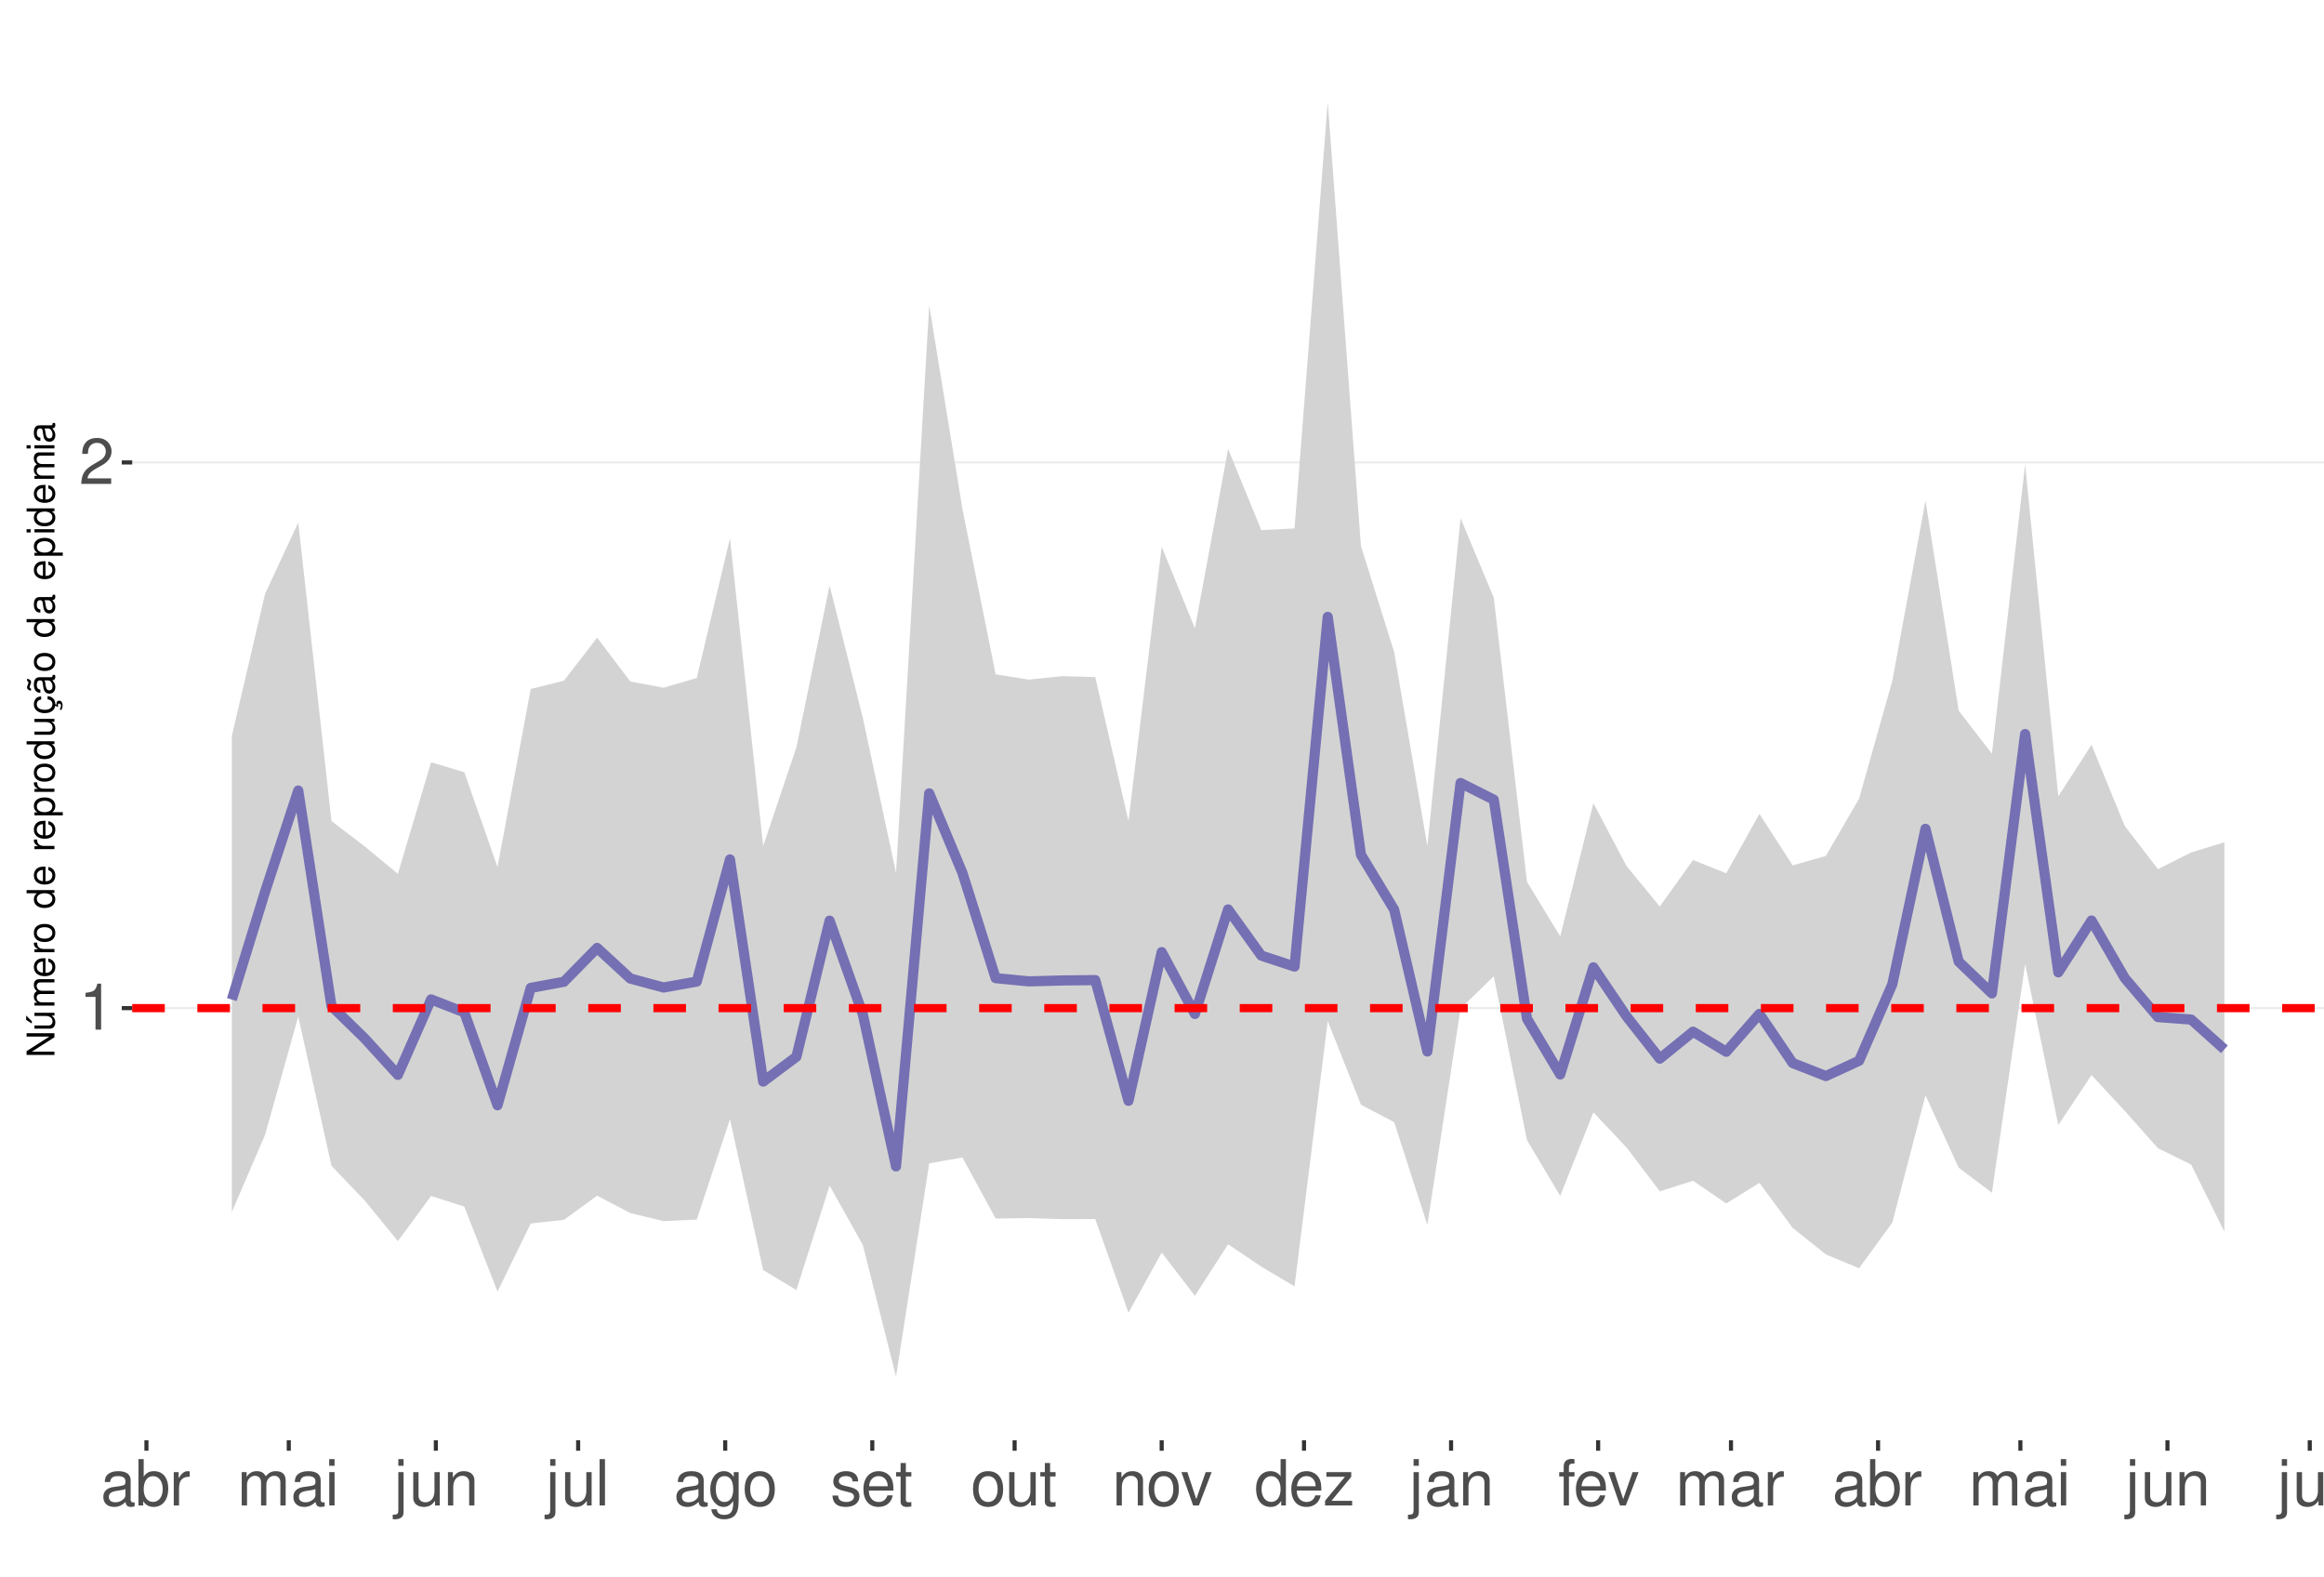
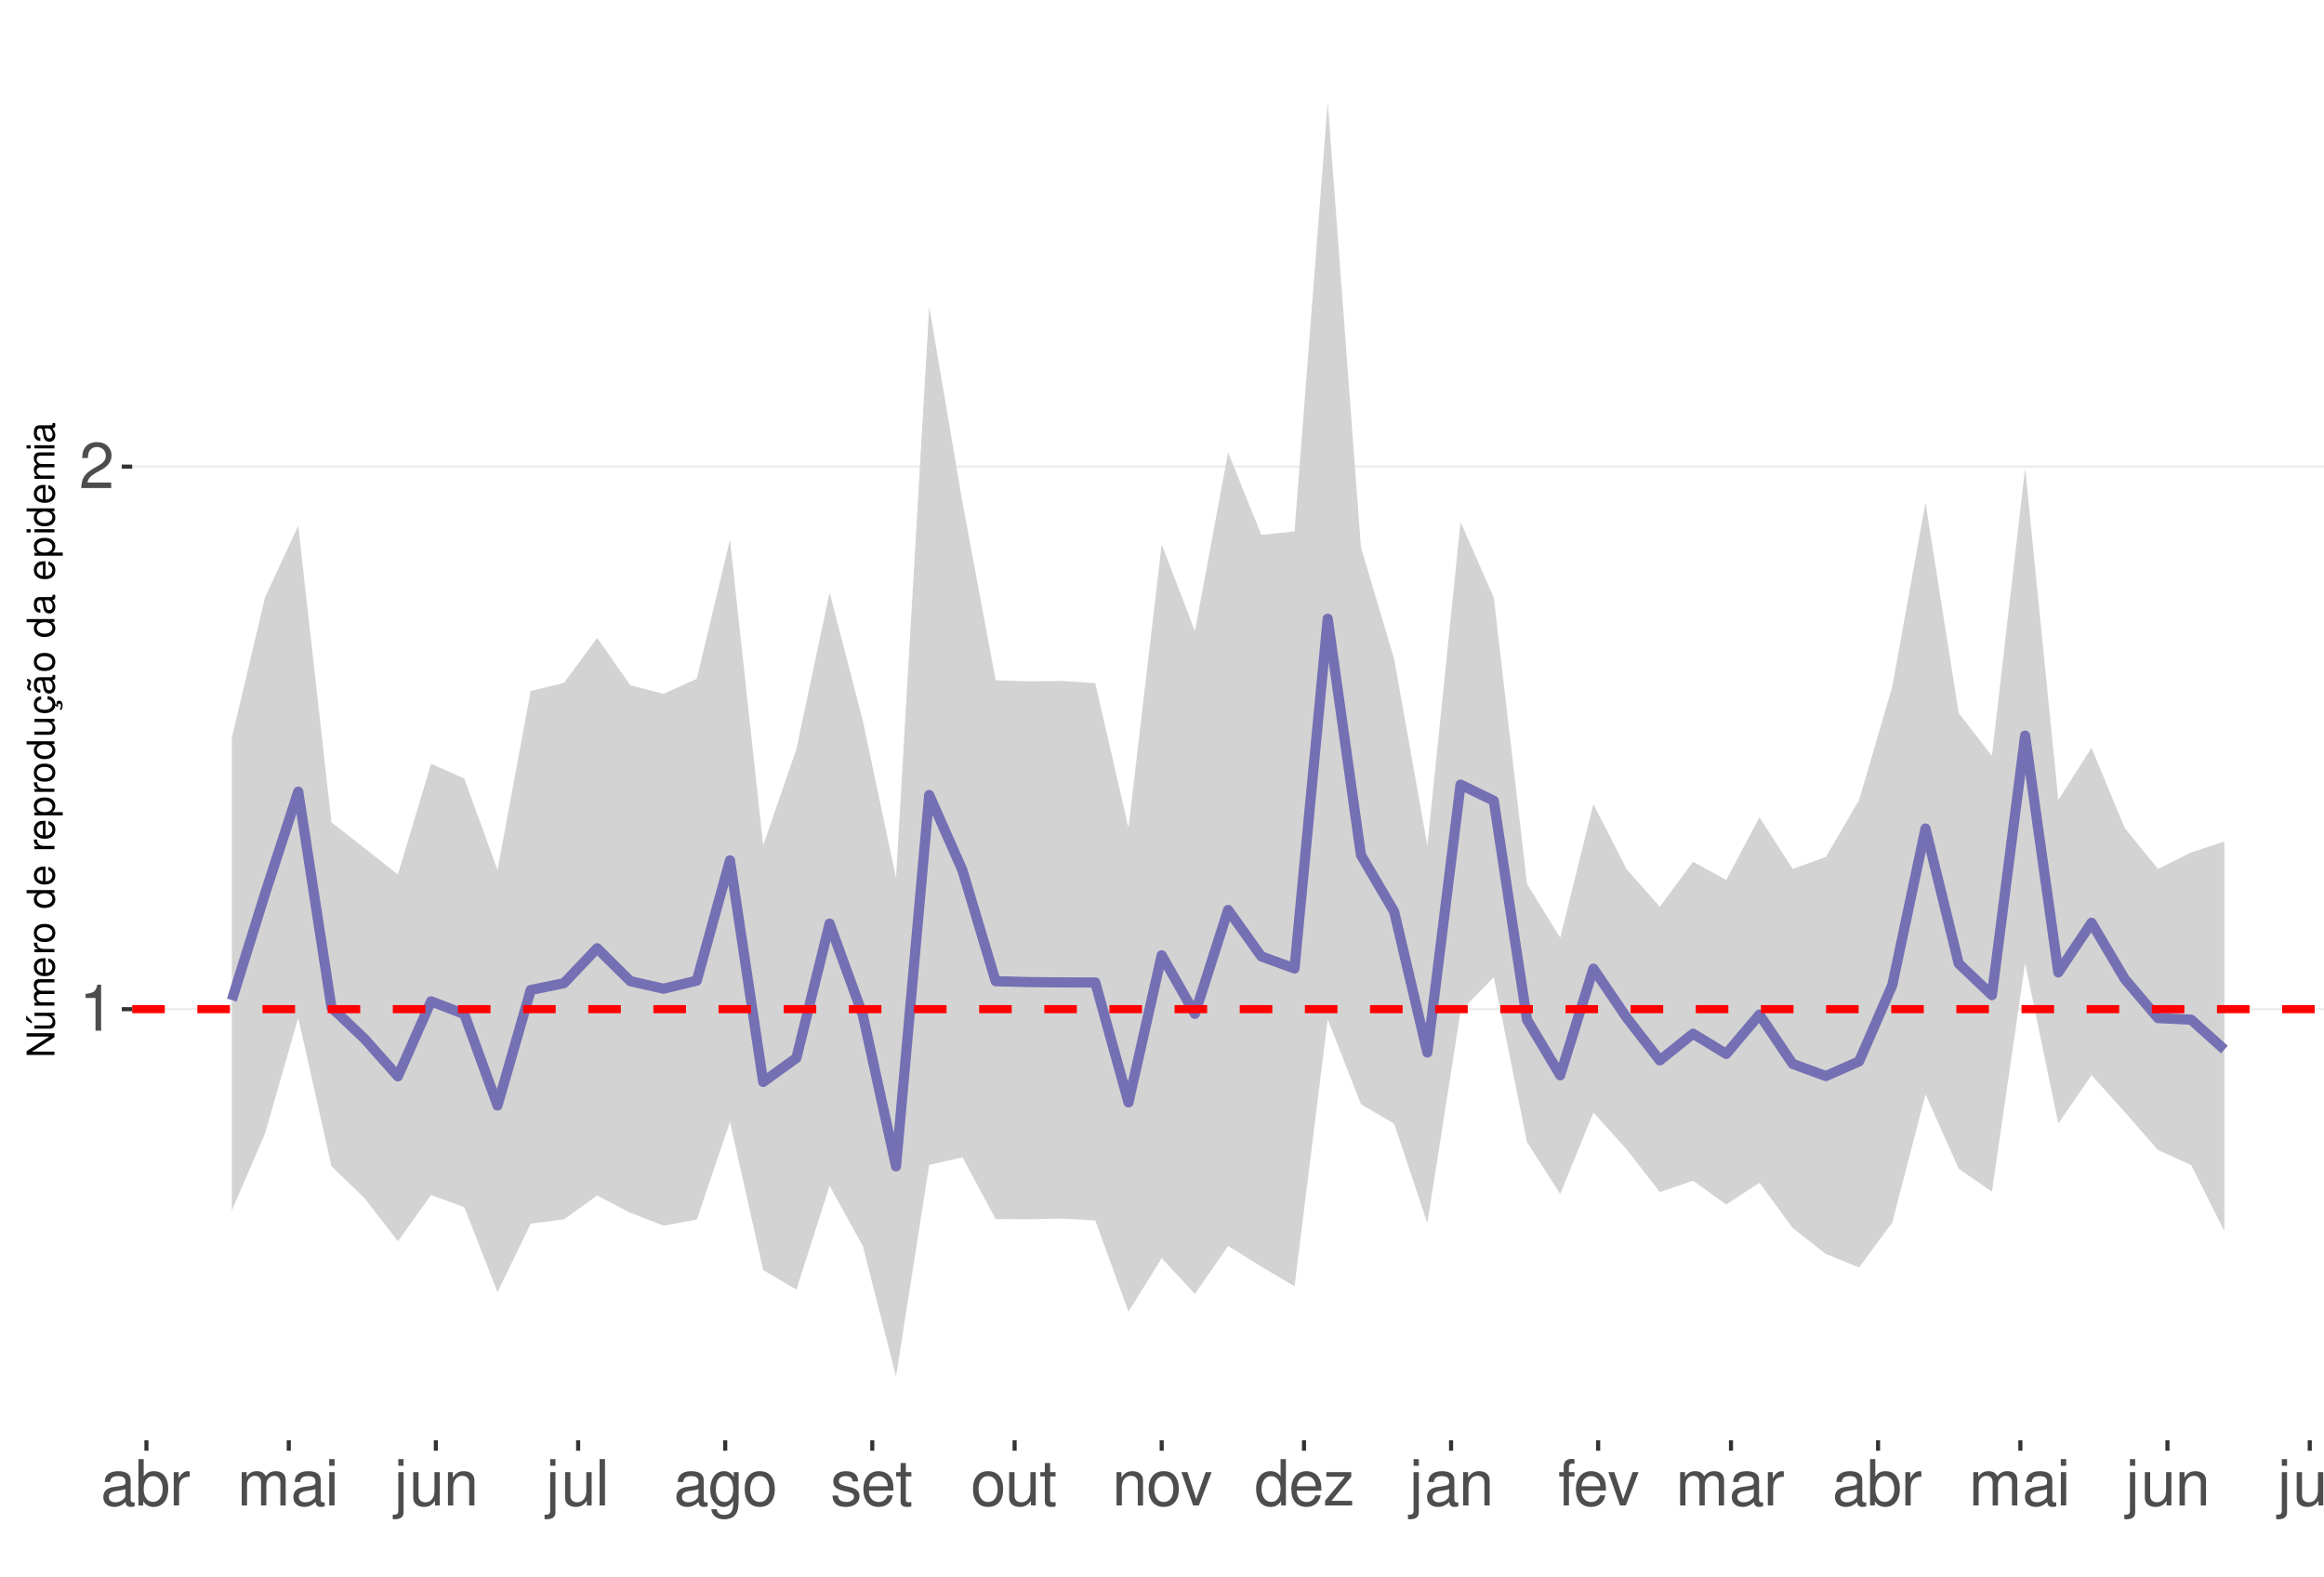
<svg xmlns="http://www.w3.org/2000/svg" xmlns:xlink="http://www.w3.org/1999/xlink" width="609pt" height="413pt" viewBox="0 0 609 413" version="1.1">
  <defs>
    <g>
      <symbol overflow="visible" id="glyph0-0">
        <path style="stroke:none;" d="" />
      </symbol>
      <symbol overflow="visible" id="glyph0-1">
        <path style="stroke:none;" d="M 4.312 -8.578 L 4.312 0 L 5.781 0 L 5.781 -12.047 L 4.812 -12.047 C 4.297 -10.188 3.969 -9.938 1.703 -9.641 L 1.703 -8.578 Z M 4.312 -8.578 " />
      </symbol>
      <symbol overflow="visible" id="glyph0-2">
        <path style="stroke:none;" d="M 8.422 -1.453 L 2.219 -1.453 C 2.359 -2.453 2.891 -3.078 4.344 -3.969 L 6.016 -4.891 C 7.656 -5.812 8.516 -7.047 8.516 -8.531 C 8.516 -9.531 8.109 -10.453 7.406 -11.109 C 6.719 -11.75 5.844 -12.047 4.734 -12.047 C 3.234 -12.047 2.109 -11.516 1.469 -10.484 C 1.047 -9.844 0.859 -9.094 0.828 -7.875 L 2.297 -7.875 C 2.344 -8.688 2.453 -9.172 2.641 -9.578 C 3.031 -10.312 3.797 -10.766 4.688 -10.766 C 6.016 -10.766 7.016 -9.797 7.016 -8.5 C 7.016 -7.531 6.469 -6.703 5.406 -6.094 L 3.875 -5.203 C 1.422 -3.781 0.703 -2.641 0.562 -0.016 L 8.422 -0.016 Z M 8.422 -1.453 " />
      </symbol>
      <symbol overflow="visible" id="glyph0-3">
        <path style="stroke:none;" d="M 8.906 -0.812 C 8.766 -0.781 8.688 -0.781 8.609 -0.781 C 8.125 -0.781 7.859 -1.031 7.859 -1.469 L 7.859 -6.594 C 7.859 -8.141 6.734 -8.984 4.578 -8.984 C 3.297 -8.984 2.281 -8.609 1.688 -7.969 C 1.281 -7.516 1.109 -7.016 1.078 -6.141 L 2.484 -6.141 C 2.594 -7.219 3.234 -7.688 4.531 -7.688 C 5.797 -7.688 6.484 -7.234 6.484 -6.391 L 6.484 -6.031 C 6.469 -5.438 6.156 -5.219 5.031 -5.062 C 3.062 -4.812 2.766 -4.75 2.234 -4.531 C 1.219 -4.094 0.703 -3.328 0.703 -2.203 C 0.703 -0.609 1.797 0.391 3.562 0.391 C 4.656 0.391 5.547 0 6.531 -0.906 C 6.625 0 7.062 0.391 7.969 0.391 C 8.266 0.391 8.438 0.344 8.906 0.234 Z M 6.484 -2.75 C 6.484 -2.281 6.344 -2 5.922 -1.609 C 5.359 -1.094 4.688 -0.828 3.859 -0.828 C 2.781 -0.828 2.156 -1.344 2.156 -2.234 C 2.156 -3.141 2.75 -3.609 4.25 -3.828 C 5.734 -4.031 6.016 -4.094 6.484 -4.312 Z M 6.484 -2.75 " />
      </symbol>
      <symbol overflow="visible" id="glyph0-4">
        <path style="stroke:none;" d="M 0.906 -12.141 L 0.906 0 L 2.156 0 L 2.156 -1.109 C 2.812 -0.094 3.703 0.391 4.906 0.391 C 7.219 0.391 8.719 -1.5 8.719 -4.391 C 8.719 -7.234 7.297 -8.984 4.984 -8.984 C 3.781 -8.984 2.938 -8.531 2.281 -7.547 L 2.281 -12.141 Z M 4.719 -7.672 C 6.266 -7.672 7.266 -6.328 7.266 -4.25 C 7.266 -2.266 6.234 -0.922 4.719 -0.922 C 3.234 -0.922 2.281 -2.25 2.281 -4.297 C 2.281 -6.344 3.234 -7.672 4.719 -7.672 Z M 4.719 -7.672 " />
      </symbol>
      <symbol overflow="visible" id="glyph0-5">
        <path style="stroke:none;" d="M 1.156 -8.734 L 1.156 0 L 2.547 0 L 2.547 -4.531 C 2.562 -6.625 3.438 -7.562 5.344 -7.516 L 5.344 -8.922 C 5.109 -8.969 4.984 -8.984 4.812 -8.984 C 3.922 -8.984 3.234 -8.438 2.438 -7.141 L 2.438 -8.734 Z M 1.156 -8.734 " />
      </symbol>
      <symbol overflow="visible" id="glyph0-6">
        <path style="stroke:none;" d="M 1.172 -8.734 L 1.172 0 L 2.562 0 L 2.562 -5.484 C 2.562 -6.75 3.484 -7.766 4.609 -7.766 C 5.641 -7.766 6.234 -7.125 6.234 -6.016 L 6.234 0 L 7.625 0 L 7.625 -5.484 C 7.625 -6.75 8.547 -7.766 9.672 -7.766 C 10.688 -7.766 11.297 -7.109 11.297 -6.016 L 11.297 0 L 12.688 0 L 12.688 -6.547 C 12.688 -8.109 11.797 -8.984 10.156 -8.984 C 9 -8.984 8.297 -8.625 7.484 -7.641 C 6.969 -8.578 6.266 -8.984 5.125 -8.984 C 3.969 -8.984 3.188 -8.547 2.453 -7.5 L 2.453 -8.734 Z M 1.172 -8.734 " />
      </symbol>
      <symbol overflow="visible" id="glyph0-7">
        <path style="stroke:none;" d="M 2.5 -8.734 L 1.109 -8.734 L 1.109 0 L 2.5 0 Z M 2.5 -12.141 L 1.094 -12.141 L 1.094 -10.391 L 2.5 -10.391 Z M 2.5 -12.141 " />
      </symbol>
      <symbol overflow="visible" id="glyph0-8">
        <path style="stroke:none;" d="M 1.172 -8.734 L 1.172 1.266 C 1.172 2.125 0.906 2.422 0.031 2.422 C -0.062 2.422 -0.109 2.422 -0.297 2.406 L -0.297 3.578 C -0.141 3.609 -0.047 3.625 0.172 3.625 C 1.734 3.625 2.547 3.016 2.547 1.812 L 2.547 -8.734 Z M 2.547 -12.141 L 1.172 -12.141 L 1.172 -10.391 L 2.547 -10.391 Z M 2.547 -12.141 " />
      </symbol>
      <symbol overflow="visible" id="glyph0-9">
        <path style="stroke:none;" d="M 8.031 0 L 8.031 -8.734 L 6.641 -8.734 L 6.641 -3.781 C 6.641 -2 5.719 -0.828 4.266 -0.828 C 3.172 -0.828 2.469 -1.5 2.469 -2.547 L 2.469 -8.734 L 1.078 -8.734 L 1.078 -2 C 1.078 -0.547 2.172 0.391 3.859 0.391 C 5.141 0.391 5.969 -0.062 6.781 -1.219 L 6.781 0 Z M 8.031 0 " />
      </symbol>
      <symbol overflow="visible" id="glyph0-10">
        <path style="stroke:none;" d="M 1.172 -8.734 L 1.172 0 L 2.562 0 L 2.562 -4.812 C 2.562 -6.594 3.5 -7.766 4.938 -7.766 C 6.031 -7.766 6.734 -7.094 6.734 -6.047 L 6.734 0 L 8.109 0 L 8.109 -6.594 C 8.109 -8.047 7.031 -8.984 5.344 -8.984 C 4.047 -8.984 3.219 -8.484 2.453 -7.266 L 2.453 -8.734 Z M 1.172 -8.734 " />
      </symbol>
      <symbol overflow="visible" id="glyph0-11">
        <path style="stroke:none;" d="M 2.531 -12.141 L 1.125 -12.141 L 1.125 0 L 2.531 0 Z M 2.531 -12.141 " />
      </symbol>
      <symbol overflow="visible" id="glyph0-12">
        <path style="stroke:none;" d="M 6.734 -8.734 L 6.734 -7.469 C 6.031 -8.516 5.266 -8.984 4.156 -8.984 C 2.047 -8.984 0.578 -7.016 0.578 -4.219 C 0.578 -2.75 0.938 -1.688 1.688 -0.797 C 2.328 -0.031 3.172 0.391 4.062 0.391 C 5.109 0.391 5.859 -0.078 6.594 -1.188 L 6.594 -0.734 C 6.594 1.594 5.953 2.469 4.219 2.469 C 3.031 2.469 2.422 2 2.281 1 L 0.859 1 C 1 2.609 2.281 3.625 4.188 3.625 C 5.469 3.625 6.531 3.219 7.094 2.516 C 7.766 1.703 8.016 0.609 8.016 -1.438 L 8.016 -8.734 Z M 4.297 -7.688 C 5.766 -7.688 6.594 -6.469 6.594 -4.25 C 6.594 -2.125 5.75 -0.906 4.297 -0.906 C 2.859 -0.906 2.031 -2.156 2.031 -4.297 C 2.031 -6.422 2.859 -7.688 4.297 -7.688 Z M 4.297 -7.688 " />
      </symbol>
      <symbol overflow="visible" id="glyph0-13">
        <path style="stroke:none;" d="M 4.531 -8.984 C 2.062 -8.984 0.594 -7.234 0.594 -4.297 C 0.594 -1.344 2.062 0.391 4.547 0.391 C 7.016 0.391 8.5 -1.359 8.5 -4.234 C 8.5 -7.266 7.062 -8.984 4.531 -8.984 Z M 4.547 -7.688 C 6.109 -7.688 7.047 -6.406 7.047 -4.25 C 7.047 -2.188 6.078 -0.906 4.547 -0.906 C 3 -0.906 2.047 -2.188 2.047 -4.297 C 2.047 -6.406 3 -7.688 4.547 -7.688 Z M 4.547 -7.688 " />
      </symbol>
      <symbol overflow="visible" id="glyph0-14">
        <path style="stroke:none;" d="M 7.297 -6.297 C 7.281 -8.016 6.141 -8.984 4.125 -8.984 C 2.094 -8.984 0.781 -7.922 0.781 -6.312 C 0.781 -4.953 1.484 -4.297 3.547 -3.797 L 4.844 -3.484 C 5.812 -3.25 6.203 -2.891 6.203 -2.281 C 6.203 -1.453 5.375 -0.906 4.156 -0.906 C 3.422 -0.906 2.781 -1.109 2.438 -1.484 C 2.219 -1.734 2.109 -1.984 2.031 -2.594 L 0.562 -2.594 C 0.641 -0.578 1.766 0.391 4.047 0.391 C 6.25 0.391 7.641 -0.703 7.641 -2.375 C 7.641 -3.688 6.906 -4.391 5.188 -4.812 L 3.844 -5.125 C 2.719 -5.391 2.234 -5.766 2.234 -6.375 C 2.234 -7.203 2.953 -7.688 4.078 -7.688 C 5.203 -7.688 5.797 -7.219 5.828 -6.297 Z M 7.297 -6.297 " />
      </symbol>
      <symbol overflow="visible" id="glyph0-15">
        <path style="stroke:none;" d="M 8.547 -3.891 C 8.547 -5.234 8.438 -6.031 8.188 -6.672 C 7.625 -8.109 6.297 -8.984 4.656 -8.984 C 2.234 -8.984 0.672 -7.125 0.672 -4.25 C 0.672 -1.359 2.172 0.391 4.625 0.391 C 6.625 0.391 8.016 -0.75 8.359 -2.641 L 6.969 -2.641 C 6.578 -1.5 5.797 -0.906 4.688 -0.906 C 3.797 -0.906 3.047 -1.297 2.578 -2.031 C 2.25 -2.531 2.125 -3.031 2.109 -3.891 Z M 2.156 -5.031 C 2.266 -6.641 3.25 -7.688 4.641 -7.688 C 6.062 -7.688 7.047 -6.594 7.047 -5.031 Z M 2.156 -5.031 " />
      </symbol>
      <symbol overflow="visible" id="glyph0-16">
        <path style="stroke:none;" d="M 4.234 -8.734 L 2.797 -8.734 L 2.797 -11.125 L 1.422 -11.125 L 1.422 -8.734 L 0.234 -8.734 L 0.234 -7.594 L 1.422 -7.594 L 1.422 -1 C 1.422 -0.094 2.016 0.391 3.094 0.391 C 3.469 0.391 3.766 0.344 4.234 0.266 L 4.234 -0.906 C 4.031 -0.844 3.844 -0.828 3.562 -0.828 C 2.969 -0.828 2.797 -1 2.797 -1.609 L 2.797 -7.594 L 4.234 -7.594 Z M 4.234 -8.734 " />
      </symbol>
      <symbol overflow="visible" id="glyph0-17">
        <path style="stroke:none;" d="M 4.75 0 L 8.094 -8.734 L 6.531 -8.734 L 4.062 -1.656 L 1.734 -8.734 L 0.172 -8.734 L 3.234 0 Z M 4.75 0 " />
      </symbol>
      <symbol overflow="visible" id="glyph0-18">
        <path style="stroke:none;" d="M 8.25 -12.141 L 6.859 -12.141 L 6.859 -7.625 C 6.281 -8.516 5.344 -8.984 4.188 -8.984 C 1.922 -8.984 0.438 -7.156 0.438 -4.375 C 0.438 -1.438 1.859 0.391 4.234 0.391 C 5.438 0.391 6.266 -0.062 7.016 -1.156 L 7.016 0 L 8.25 0 Z M 4.406 -7.672 C 5.906 -7.672 6.859 -6.359 6.859 -4.266 C 6.859 -2.25 5.891 -0.922 4.438 -0.922 C 2.891 -0.922 1.875 -2.266 1.875 -4.297 C 1.875 -6.328 2.891 -7.672 4.406 -7.672 Z M 4.406 -7.672 " />
      </symbol>
      <symbol overflow="visible" id="glyph0-19">
        <path style="stroke:none;" d="M 7.375 -8.734 L 0.859 -8.734 L 0.859 -7.516 L 5.734 -7.516 L 0.516 -1.25 L 0.516 0 L 7.609 0 L 7.609 -1.219 L 2.203 -1.219 L 7.375 -7.5 Z M 7.375 -8.734 " />
      </symbol>
      <symbol overflow="visible" id="glyph0-20">
        <path style="stroke:none;" d="M 4.297 -8.734 L 2.844 -8.734 L 2.844 -10.094 C 2.844 -10.672 3.172 -10.969 3.812 -10.969 C 3.938 -10.969 3.984 -10.969 4.297 -10.953 L 4.297 -12.109 C 3.984 -12.172 3.797 -12.188 3.516 -12.188 C 2.234 -12.188 1.469 -11.453 1.469 -10.203 L 1.469 -8.734 L 0.297 -8.734 L 0.297 -7.594 L 1.469 -7.594 L 1.469 0 L 2.844 0 L 2.844 -7.594 L 4.297 -7.594 Z M 4.297 -8.734 " />
      </symbol>
      <symbol overflow="visible" id="glyph1-0">
        <path style="stroke:none;" d="" />
      </symbol>
      <symbol overflow="visible" id="glyph1-1">
        <path style="stroke:none;" d="M -7.297 -6.453 L -7.297 -5.578 L -1.328 -5.578 L -7.297 -1.766 L -7.297 -0.766 L 0 -0.766 L 0 -1.641 L -5.906 -1.641 L 0 -5.406 L 0 -6.453 Z M -7.297 -6.453 " />
      </symbol>
      <symbol overflow="visible" id="glyph1-2">
        <path style="stroke:none;" d="M 0 -4.812 L -5.234 -4.812 L -5.234 -3.984 L -2.266 -3.984 C -1.203 -3.984 -0.5 -3.438 -0.5 -2.562 C -0.5 -1.906 -0.906 -1.484 -1.531 -1.484 L -5.234 -1.484 L -5.234 -0.656 L -1.203 -0.656 C -0.328 -0.656 0.234 -1.297 0.234 -2.312 C 0.234 -3.094 -0.047 -3.578 -0.734 -4.062 L 0 -4.062 Z M -7.406 -2.953 L -5.922 -2 L -5.922 -2.594 L -7.406 -4.094 Z M -7.406 -2.953 " />
      </symbol>
      <symbol overflow="visible" id="glyph1-3">
        <path style="stroke:none;" d="M -5.234 -0.703 L 0 -0.703 L 0 -1.547 L -3.297 -1.547 C -4.047 -1.547 -4.656 -2.094 -4.656 -2.766 C -4.656 -3.391 -4.281 -3.734 -3.609 -3.734 L 0 -3.734 L 0 -4.578 L -3.297 -4.578 C -4.047 -4.578 -4.656 -5.125 -4.656 -5.812 C -4.656 -6.422 -4.266 -6.781 -3.609 -6.781 L 0 -6.781 L 0 -7.625 L -3.938 -7.625 C -4.875 -7.625 -5.391 -7.078 -5.391 -6.094 C -5.391 -5.406 -5.188 -4.984 -4.594 -4.484 C -5.156 -4.188 -5.391 -3.766 -5.391 -3.078 C -5.391 -2.375 -5.125 -1.906 -4.5 -1.469 L -5.234 -1.469 Z M -5.234 -0.703 " />
      </symbol>
      <symbol overflow="visible" id="glyph1-4">
        <path style="stroke:none;" d="M -2.344 -5.125 C -3.141 -5.125 -3.625 -5.062 -4.016 -4.922 C -4.875 -4.578 -5.391 -3.781 -5.391 -2.797 C -5.391 -1.344 -4.281 -0.406 -2.547 -0.406 C -0.812 -0.406 0.234 -1.297 0.234 -2.781 C 0.234 -3.984 -0.453 -4.812 -1.594 -5.016 L -1.594 -4.188 C -0.906 -3.953 -0.547 -3.484 -0.547 -2.812 C -0.547 -2.281 -0.781 -1.828 -1.219 -1.547 C -1.516 -1.344 -1.812 -1.281 -2.344 -1.266 Z M -3.016 -1.297 C -3.984 -1.359 -4.625 -1.953 -4.625 -2.797 C -4.625 -3.641 -3.953 -4.234 -3.016 -4.234 Z M -3.016 -1.297 " />
      </symbol>
      <symbol overflow="visible" id="glyph1-5">
        <path style="stroke:none;" d="M -5.234 -0.688 L 0 -0.688 L 0 -1.531 L -2.719 -1.531 C -3.984 -1.547 -4.547 -2.062 -4.516 -3.203 L -5.359 -3.203 C -5.375 -3.062 -5.391 -2.984 -5.391 -2.891 C -5.391 -2.344 -5.062 -1.938 -4.297 -1.453 L -5.234 -1.453 Z M -5.234 -0.688 " />
      </symbol>
      <symbol overflow="visible" id="glyph1-6">
        <path style="stroke:none;" d="M -5.391 -2.719 C -5.391 -1.234 -4.344 -0.359 -2.578 -0.359 C -0.812 -0.359 0.234 -1.234 0.234 -2.734 C 0.234 -4.203 -0.812 -5.094 -2.547 -5.094 C -4.359 -5.094 -5.391 -4.234 -5.391 -2.719 Z M -4.625 -2.734 C -4.625 -3.672 -3.844 -4.234 -2.547 -4.234 C -1.312 -4.234 -0.547 -3.656 -0.547 -2.734 C -0.547 -1.797 -1.312 -1.234 -2.578 -1.234 C -3.844 -1.234 -4.625 -1.797 -4.625 -2.734 Z M -4.625 -2.734 " />
      </symbol>
      <symbol overflow="visible" id="glyph1-7">
        <path style="stroke:none;" d="" />
      </symbol>
      <symbol overflow="visible" id="glyph1-8">
        <path style="stroke:none;" d="M -7.297 -4.953 L -7.297 -4.125 L -4.578 -4.125 C -5.109 -3.766 -5.391 -3.203 -5.391 -2.516 C -5.391 -1.156 -4.297 -0.266 -2.625 -0.266 C -0.859 -0.266 0.234 -1.125 0.234 -2.547 C 0.234 -3.266 -0.047 -3.766 -0.688 -4.203 L 0 -4.203 L 0 -4.953 Z M -4.609 -2.656 C -4.609 -3.547 -3.812 -4.125 -2.562 -4.125 C -1.344 -4.125 -0.547 -3.547 -0.547 -2.656 C -0.547 -1.734 -1.359 -1.125 -2.578 -1.125 C -3.797 -1.125 -4.609 -1.734 -4.609 -2.656 Z M -4.609 -2.656 " />
      </symbol>
      <symbol overflow="visible" id="glyph1-9">
        <path style="stroke:none;" d="M 2.188 -0.547 L 2.188 -1.375 L -0.547 -1.375 C -0.016 -1.812 0.234 -2.312 0.234 -2.984 C 0.234 -4.344 -0.859 -5.234 -2.531 -5.234 C -4.297 -5.234 -5.391 -4.375 -5.391 -2.984 C -5.391 -2.266 -5.062 -1.703 -4.453 -1.312 L -5.234 -1.312 L -5.234 -0.547 Z M -4.609 -2.844 C -4.609 -3.766 -3.797 -4.359 -2.547 -4.359 C -1.359 -4.359 -0.547 -3.75 -0.547 -2.844 C -0.547 -1.953 -1.344 -1.375 -2.578 -1.375 C -3.812 -1.375 -4.609 -1.953 -4.609 -2.844 Z M -4.609 -2.844 " />
      </symbol>
      <symbol overflow="visible" id="glyph1-10">
        <path style="stroke:none;" d="M 0 -4.812 L -5.234 -4.812 L -5.234 -3.984 L -2.266 -3.984 C -1.203 -3.984 -0.5 -3.438 -0.5 -2.562 C -0.5 -1.906 -0.906 -1.484 -1.531 -1.484 L -5.234 -1.484 L -5.234 -0.656 L -1.203 -0.656 C -0.328 -0.656 0.234 -1.297 0.234 -2.312 C 0.234 -3.094 -0.047 -3.578 -0.734 -4.062 L 0 -4.062 Z M 0 -4.812 " />
      </symbol>
      <symbol overflow="visible" id="glyph1-11">
        <path style="stroke:none;" d="M 0.234 -2.641 C 0.234 -3.875 -0.547 -4.703 -1.797 -4.766 L -1.797 -3.938 C -0.953 -3.797 -0.531 -3.359 -0.531 -2.656 C -0.531 -1.734 -1.281 -1.188 -2.516 -1.188 C -3.844 -1.188 -4.625 -1.719 -4.625 -2.625 C -4.625 -3.328 -4.203 -3.766 -3.484 -3.875 L -3.484 -4.703 C -3.984 -4.672 -4.312 -4.562 -4.609 -4.359 C -5.094 -4 -5.391 -3.375 -5.391 -2.641 C -5.391 -1.219 -4.266 -0.312 -2.531 -0.312 C -1.469 -0.312 -0.625 -0.672 -0.156 -1.312 C 0.047 -1.594 0.125 -1.812 0.203 -2.25 L 0.922 -1.938 L 0.984 -2.062 C 0.938 -2.188 0.906 -2.25 0.906 -2.375 C 0.906 -2.656 1.047 -2.828 1.281 -2.828 C 1.547 -2.828 1.734 -2.594 1.734 -2.297 C 1.734 -2.031 1.672 -1.844 1.438 -1.406 L 1.406 -1.312 L 1.812 -1.094 C 2.078 -1.75 2.141 -1.953 2.141 -2.344 C 2.141 -3.109 1.781 -3.578 1.203 -3.578 C 0.781 -3.578 0.547 -3.297 0.547 -2.797 C 0.547 -2.703 0.547 -2.641 0.562 -2.516 Z M 0.234 -2.641 " />
      </symbol>
      <symbol overflow="visible" id="glyph1-12">
        <path style="stroke:none;" d="M -0.484 -5.344 C -0.469 -5.266 -0.469 -5.219 -0.469 -5.172 C -0.469 -4.875 -0.625 -4.719 -0.875 -4.719 L -3.953 -4.719 C -4.891 -4.719 -5.391 -4.047 -5.391 -2.75 C -5.391 -1.984 -5.172 -1.375 -4.781 -1.016 C -4.516 -0.766 -4.203 -0.672 -3.688 -0.656 L -3.688 -1.484 C -4.328 -1.562 -4.625 -1.938 -4.625 -2.719 C -4.625 -3.484 -4.344 -3.891 -3.844 -3.891 L -3.625 -3.891 C -3.266 -3.875 -3.125 -3.703 -3.047 -3.016 C -2.891 -1.844 -2.844 -1.656 -2.719 -1.344 C -2.453 -0.734 -2 -0.422 -1.312 -0.422 C -0.375 -0.422 0.234 -1.078 0.234 -2.141 C 0.234 -2.797 0 -3.328 -0.547 -3.922 C 0 -3.984 0.234 -4.234 0.234 -4.781 C 0.234 -4.953 0.203 -5.062 0.141 -5.344 Z M -1.656 -3.891 C -1.375 -3.891 -1.203 -3.812 -0.969 -3.562 C -0.656 -3.219 -0.5 -2.812 -0.5 -2.312 C -0.5 -1.672 -0.812 -1.297 -1.344 -1.297 C -1.891 -1.297 -2.172 -1.656 -2.297 -2.547 C -2.422 -3.438 -2.453 -3.609 -2.594 -3.891 Z M -7.172 -3.75 C -6.922 -3.672 -6.812 -3.547 -6.812 -3.375 C -6.812 -3.25 -6.875 -2.984 -6.984 -2.734 C -7.156 -2.312 -7.172 -2.25 -7.172 -2.047 C -7.172 -1.594 -6.797 -1.297 -6.141 -1.188 L -6.141 -1.766 C -6.375 -1.812 -6.5 -1.938 -6.5 -2.094 C -6.5 -2.203 -6.469 -2.344 -6.375 -2.578 C -6.156 -3.156 -6.125 -3.234 -6.125 -3.438 C -6.125 -3.922 -6.484 -4.219 -7.172 -4.312 Z M -7.172 -3.75 " />
      </symbol>
      <symbol overflow="visible" id="glyph1-13">
        <path style="stroke:none;" d="M -0.484 -5.344 C -0.469 -5.266 -0.469 -5.219 -0.469 -5.172 C -0.469 -4.875 -0.625 -4.719 -0.875 -4.719 L -3.953 -4.719 C -4.891 -4.719 -5.391 -4.047 -5.391 -2.75 C -5.391 -1.984 -5.172 -1.375 -4.781 -1.016 C -4.516 -0.766 -4.203 -0.672 -3.688 -0.656 L -3.688 -1.484 C -4.328 -1.562 -4.625 -1.938 -4.625 -2.719 C -4.625 -3.484 -4.344 -3.891 -3.844 -3.891 L -3.625 -3.891 C -3.266 -3.875 -3.125 -3.703 -3.047 -3.016 C -2.891 -1.844 -2.844 -1.656 -2.719 -1.344 C -2.453 -0.734 -2 -0.422 -1.312 -0.422 C -0.375 -0.422 0.234 -1.078 0.234 -2.141 C 0.234 -2.797 0 -3.328 -0.547 -3.922 C 0 -3.984 0.234 -4.234 0.234 -4.781 C 0.234 -4.953 0.203 -5.062 0.141 -5.344 Z M -1.656 -3.891 C -1.375 -3.891 -1.203 -3.812 -0.969 -3.562 C -0.656 -3.219 -0.5 -2.812 -0.5 -2.312 C -0.5 -1.672 -0.812 -1.297 -1.344 -1.297 C -1.891 -1.297 -2.172 -1.656 -2.297 -2.547 C -2.422 -3.438 -2.453 -3.609 -2.594 -3.891 Z M -1.656 -3.891 " />
      </symbol>
      <symbol overflow="visible" id="glyph1-14">
        <path style="stroke:none;" d="M -5.234 -1.5 L -5.234 -0.672 L 0 -0.672 L 0 -1.5 Z M -7.297 -1.5 L -7.297 -0.656 L -6.234 -0.656 L -6.234 -1.5 Z M -7.297 -1.5 " />
      </symbol>
    </g>
    <clipPath id="clip1">
      <path d="M 34.645 9.961 L 609 9.961 L 609 377.328 L 34.645 377.328 Z M 34.645 9.961 " />
    </clipPath>
    <clipPath id="clip2">
-       <path d="M 34.645 263 L 609 263 L 609 265 L 34.645 265 Z M 34.645 263 " />
+       <path d="M 34.645 264 L 609 264 L 609 265 L 34.645 265 Z M 34.645 264 " />
    </clipPath>
    <clipPath id="clip3">
-       <path d="M 34.645 120 L 609 120 L 609 122 L 34.645 122 Z M 34.645 120 " />
+       <path d="M 34.645 121 L 609 121 L 609 123 L 34.645 123 Z M 34.645 121 " />
    </clipPath>
    <clipPath id="clip4">
      <path d="M 34.645 263 L 609 263 L 609 266 L 34.645 266 Z M 34.645 263 " />
    </clipPath>
  </defs>
  <g id="surface146">
    <rect x="0" y="0" width="609" height="413" style="fill:rgb(100%,100%,100%);fill-opacity:1;stroke:none;" />
    <rect x="0" y="0" width="609" height="413" style="fill:rgb(100%,100%,100%);fill-opacity:1;stroke:none;" />
    <path style="fill:none;stroke-width:1.067;stroke-linecap:round;stroke-linejoin:round;stroke:rgb(100%,100%,100%);stroke-opacity:1;stroke-miterlimit:10;" d="M 0 413 L 609 413 L 609 0 L 0 0 Z M 0 413 " />
    <g clip-path="url(#clip1)" clip-rule="nonzero">
      <path style=" stroke:none;fill-rule:nonzero;fill:rgb(100%,100%,100%);fill-opacity:1;" d="M 34.645 377.328 L 609 377.328 L 609 9.961 L 34.645 9.961 Z M 34.645 377.328 " />
    </g>
    <g clip-path="url(#clip2)" clip-rule="nonzero">
-       <path style="fill:none;stroke-width:0.533;stroke-linecap:butt;stroke-linejoin:round;stroke:rgb(92.157%,92.157%,92.157%);stroke-opacity:1;stroke-miterlimit:10;" d="M 34.645 264.109 L 609 264.109 " />
+       <path style="fill:none;stroke-width:0.533;stroke-linecap:butt;stroke-linejoin:round;stroke:rgb(92.157%,92.157%,92.157%);stroke-opacity:1;stroke-miterlimit:10;" d="M 34.645 264.383 L 609 264.383 " />
    </g>
    <g clip-path="url(#clip3)" clip-rule="nonzero">
-       <path style="fill:none;stroke-width:0.533;stroke-linecap:butt;stroke-linejoin:round;stroke:rgb(92.157%,92.157%,92.157%);stroke-opacity:1;stroke-miterlimit:10;" d="M 34.645 121.145 L 609 121.145 " />
-     </g>
-     <path style=" stroke:none;fill-rule:nonzero;fill:rgb(82.745%,82.745%,82.745%);fill-opacity:1;" d="M 60.754 192.805 L 69.453 155.586 L 78.156 136.891 L 86.859 215.078 L 95.562 221.75 L 104.266 228.918 L 112.965 199.703 L 121.668 202.301 L 130.371 227.156 L 139.074 180.496 L 147.777 178.336 L 156.477 167.055 L 165.18 178.551 L 173.883 180.172 L 182.586 177.613 L 191.289 141.023 L 199.988 221.637 L 208.691 195.812 L 217.395 153.367 L 226.098 188.047 L 234.801 228.68 L 243.5 79.992 L 252.203 133.332 L 260.906 176.66 L 269.609 178.047 L 278.312 177.148 L 287.012 177.383 L 295.715 215.086 L 304.418 143.227 L 313.121 164.617 L 321.824 117.625 L 330.523 138.887 L 339.227 138.445 L 347.93 26.66 L 356.633 143.043 L 365.336 170.832 L 374.035 221.656 L 382.738 135.754 L 391.441 156.598 L 400.145 231.023 L 408.848 245.312 L 417.547 210.422 L 426.25 226.91 L 434.953 237.492 L 443.656 225.309 L 452.359 228.785 L 461.059 213.238 L 469.762 226.715 L 478.465 224.234 L 487.168 209.234 L 495.871 178.398 L 504.57 131.168 L 513.273 186.184 L 521.977 197.461 L 530.68 121.707 L 539.383 208.613 L 548.082 195.137 L 556.785 216.391 L 565.488 227.699 L 574.191 223.332 L 582.895 220.66 L 582.895 322.676 L 574.191 305.102 L 565.488 300.805 L 556.785 291.035 L 548.082 281.641 L 539.383 294.723 L 530.68 252.602 L 521.977 312.473 L 513.273 305.906 L 504.57 286.957 L 495.871 320.312 L 487.168 332.254 L 478.465 328.637 L 469.762 321.684 L 461.059 309.895 L 452.359 315.281 L 443.656 309.34 L 434.953 312.102 L 426.25 300.645 L 417.547 291.418 L 408.848 313.301 L 400.145 298.691 L 391.441 255.773 L 382.738 264.227 L 374.035 320.914 L 365.336 293.988 L 356.633 289.414 L 347.93 267.508 L 339.227 337.008 L 330.523 331.84 L 321.824 325.973 L 313.121 339.48 L 304.418 328.145 L 295.715 343.91 L 287.012 319.367 L 278.312 319.398 L 269.609 319.109 L 260.906 319.238 L 252.203 303.23 L 243.5 304.777 L 234.801 360.629 L 226.098 326.16 L 217.395 310.609 L 208.691 337.977 L 199.988 332.73 L 191.289 293.203 L 182.586 319.5 L 173.883 319.906 L 165.18 317.809 L 156.477 313.242 L 147.777 319.578 L 139.074 320.523 L 130.371 338.367 L 121.668 316.102 L 112.965 313.324 L 104.266 325.148 L 95.562 314.512 L 86.859 305.406 L 78.156 266.312 L 69.453 297.336 L 60.754 317.5 Z M 60.754 192.805 " />
-     <path style="fill:none;stroke-width:2.667;stroke-linecap:butt;stroke-linejoin:round;stroke:rgb(45.882%,43.922%,70.196%);stroke-opacity:1;stroke-miterlimit:10;" d="M 60.754 261.871 L 69.453 233.637 L 78.156 207.109 L 86.859 263.555 L 95.562 272.047 L 104.266 281.594 L 112.965 261.832 L 121.668 265.215 L 130.371 289.559 L 139.074 258.809 L 147.777 257.207 L 156.477 248.34 L 165.18 256.359 L 173.883 258.707 L 182.586 257.152 L 191.289 225.152 L 199.988 283.355 L 208.691 276.855 L 217.395 241.195 L 226.098 265.719 L 234.801 305.578 L 243.5 207.848 L 252.203 228.684 L 260.906 256.254 L 269.609 257.102 L 278.312 256.863 L 287.012 256.773 L 295.715 288.387 L 304.418 249.438 L 313.121 265.645 L 321.824 238.246 L 330.523 250.348 L 339.227 253.223 L 347.93 161.613 L 356.633 223.918 L 365.336 238.309 L 374.035 275.469 L 382.738 205.125 L 391.441 209.508 L 400.145 266.875 L 408.848 281.488 L 417.547 253.414 L 426.25 266.297 L 434.953 277.348 L 443.656 270.281 L 452.359 275.543 L 461.059 265.625 L 469.762 278.496 L 478.465 281.906 L 487.168 277.902 L 495.871 257.879 L 504.57 217.137 L 513.273 251.926 L 521.977 260.258 L 530.68 192.316 L 539.383 254.738 L 548.082 241.156 L 556.785 256.23 L 565.488 266.457 L 574.191 267.105 L 582.895 274.902 " />
+       <path style="fill:none;stroke-width:0.533;stroke-linecap:butt;stroke-linejoin:round;stroke:rgb(92.157%,92.157%,92.157%);stroke-opacity:1;stroke-miterlimit:10;" d="M 34.645 122.234 L 609 122.234 " />
+     </g>
+     <path style=" stroke:none;fill-rule:nonzero;fill:rgb(82.745%,82.745%,82.745%);fill-opacity:1;" d="M 60.754 193.262 L 69.453 156.508 L 78.156 137.707 L 86.859 215.441 L 95.562 222.242 L 104.266 229.086 L 112.965 200.09 L 121.668 203.969 L 130.371 227.902 L 139.074 181.02 L 147.777 178.918 L 156.477 167.109 L 165.18 179.531 L 173.883 181.762 L 182.586 177.84 L 191.289 141.379 L 199.988 221.461 L 208.691 196.27 L 217.395 155.23 L 226.098 188.805 L 234.801 229.984 L 243.5 80.359 L 252.203 131.57 L 260.906 178.207 L 269.609 178.496 L 278.312 178.406 L 287.012 178.977 L 295.715 216.891 L 304.418 142.609 L 313.121 165.336 L 321.824 118.531 L 330.523 140.117 L 339.227 139.219 L 347.93 26.66 L 356.633 143.398 L 365.336 172.625 L 374.035 221.555 L 382.738 136.742 L 391.441 156.578 L 400.145 231.531 L 408.848 245.68 L 417.547 210.66 L 426.25 227.699 L 434.953 237.562 L 443.656 225.758 L 452.359 230.531 L 461.059 214.113 L 469.762 227.637 L 478.465 224.508 L 487.168 209.598 L 495.871 179.879 L 504.57 131.676 L 513.273 186.801 L 521.977 198.039 L 530.68 122.574 L 539.383 209.574 L 548.082 195.926 L 556.785 216.926 L 565.488 227.641 L 574.191 223.332 L 582.895 220.445 L 582.895 322.547 L 574.191 305.227 L 565.488 301.301 L 556.785 291.332 L 548.082 281.684 L 539.383 294.336 L 530.68 252.359 L 521.977 312.203 L 513.273 306.184 L 504.57 286.695 L 495.871 320.273 L 487.168 332.047 L 478.465 328.52 L 469.762 321.73 L 461.059 309.863 L 452.359 315.559 L 443.656 309.316 L 434.953 312.312 L 426.25 301.113 L 417.547 291.469 L 408.848 312.828 L 400.145 299.199 L 391.441 256 L 382.738 264.957 L 374.035 320.449 L 365.336 294.41 L 356.633 289.273 L 347.93 267.043 L 339.227 336.988 L 330.523 331.832 L 321.824 326.41 L 313.121 338.977 L 304.418 329.625 L 295.715 343.648 L 287.012 319.734 L 278.312 319.273 L 269.609 319.434 L 260.906 319.379 L 252.203 303.18 L 243.5 305.195 L 234.801 360.629 L 226.098 326.426 L 217.395 310.695 L 208.691 337.852 L 199.988 332.746 L 191.289 293.926 L 182.586 319.52 L 173.883 321.086 L 165.18 317.727 L 156.477 313.207 L 147.777 319.469 L 139.074 320.582 L 130.371 338.531 L 121.668 316.25 L 112.965 313.078 L 104.266 325.188 L 95.562 313.957 L 86.859 305.508 L 78.156 266.652 L 69.453 296.941 L 60.754 317.137 Z M 60.754 193.262 " />
+     <path style="fill:none;stroke-width:2.667;stroke-linecap:butt;stroke-linejoin:round;stroke:rgb(45.882%,43.922%,70.196%);stroke-opacity:1;stroke-miterlimit:10;" d="M 60.754 262.004 L 69.453 234.148 L 78.156 207.398 L 86.859 263.93 L 95.562 272.18 L 104.266 281.984 L 112.965 262.328 L 121.668 265.672 L 130.371 289.613 L 139.074 259.363 L 147.777 257.586 L 156.477 248.426 L 165.18 257.047 L 173.883 259.02 L 182.586 256.91 L 191.289 225.398 L 199.988 283.445 L 208.691 277.168 L 217.395 241.973 L 226.098 265.922 L 234.801 305.566 L 243.5 208.281 L 252.203 228 L 260.906 257.059 L 269.609 257.285 L 278.312 257.375 L 287.012 257.387 L 295.715 288.805 L 304.418 250.273 L 313.121 265.605 L 321.824 238.391 L 330.523 250.551 L 339.227 253.723 L 347.93 162.098 L 356.633 224.016 L 365.336 238.828 L 374.035 275.73 L 382.738 205.559 L 391.441 209.785 L 400.145 267.133 L 408.848 281.699 L 417.547 253.77 L 426.25 266.598 L 434.953 277.797 L 443.656 270.812 L 452.359 276.105 L 461.059 265.805 L 469.762 278.715 L 478.465 281.906 L 487.168 278.062 L 495.871 258.078 L 504.57 217.062 L 513.273 252.422 L 521.977 260.707 L 530.68 192.719 L 539.383 254.746 L 548.082 241.746 L 556.785 256.473 L 565.488 266.715 L 574.191 267.141 L 582.895 274.973 " />
    <g clip-path="url(#clip4)" clip-rule="nonzero">
-       <path style="fill:none;stroke-width:2.134;stroke-linecap:butt;stroke-linejoin:round;stroke:rgb(100%,0%,0%);stroke-opacity:1;stroke-dasharray:8.536,8.536;stroke-miterlimit:10;" d="M 34.645 264.109 L 609 264.109 " />
-     </g>
-     <g style="fill:rgb(30.196%,30.196%,30.196%);fill-opacity:1;">
-       <use xlink:href="#glyph0-1" x="20.715" y="269.747" />
-     </g>
-     <g style="fill:rgb(30.196%,30.196%,30.196%);fill-opacity:1;">
-       <use xlink:href="#glyph0-2" x="20.715" y="126.782" />
-     </g>
-     <path style="fill:none;stroke-width:1.067;stroke-linecap:butt;stroke-linejoin:round;stroke:rgb(20%,20%,20%);stroke-opacity:1;stroke-miterlimit:10;" d="M 31.906 264.109 L 34.645 264.109 " />
-     <path style="fill:none;stroke-width:1.067;stroke-linecap:butt;stroke-linejoin:round;stroke:rgb(20%,20%,20%);stroke-opacity:1;stroke-miterlimit:10;" d="M 31.906 121.145 L 34.645 121.145 " />
+       <path style="fill:none;stroke-width:2.134;stroke-linecap:butt;stroke-linejoin:round;stroke:rgb(100%,0%,0%);stroke-opacity:1;stroke-dasharray:8.536,8.536;stroke-miterlimit:10;" d="M 34.645 264.383 L 609 264.383 " />
+     </g>
+     <g style="fill:rgb(30.196%,30.196%,30.196%);fill-opacity:1;">
+       <use xlink:href="#glyph0-1" x="20.715" y="270.021" />
+     </g>
+     <g style="fill:rgb(30.196%,30.196%,30.196%);fill-opacity:1;">
+       <use xlink:href="#glyph0-2" x="20.715" y="127.872" />
+     </g>
+     <path style="fill:none;stroke-width:1.067;stroke-linecap:butt;stroke-linejoin:round;stroke:rgb(20%,20%,20%);stroke-opacity:1;stroke-miterlimit:10;" d="M 31.906 264.383 L 34.645 264.383 " />
+     <path style="fill:none;stroke-width:1.067;stroke-linecap:butt;stroke-linejoin:round;stroke:rgb(20%,20%,20%);stroke-opacity:1;stroke-miterlimit:10;" d="M 31.906 122.234 L 34.645 122.234 " />
    <path style="fill:none;stroke-width:1.067;stroke-linecap:butt;stroke-linejoin:round;stroke:rgb(20%,20%,20%);stroke-opacity:1;stroke-miterlimit:10;" d="M 38.375 380.07 L 38.375 377.328 " />
    <path style="fill:none;stroke-width:1.067;stroke-linecap:butt;stroke-linejoin:round;stroke:rgb(20%,20%,20%);stroke-opacity:1;stroke-miterlimit:10;" d="M 75.672 380.07 L 75.672 377.328 " />
    <path style="fill:none;stroke-width:1.067;stroke-linecap:butt;stroke-linejoin:round;stroke:rgb(20%,20%,20%);stroke-opacity:1;stroke-miterlimit:10;" d="M 114.211 380.07 L 114.211 377.328 " />
    <path style="fill:none;stroke-width:1.067;stroke-linecap:butt;stroke-linejoin:round;stroke:rgb(20%,20%,20%);stroke-opacity:1;stroke-miterlimit:10;" d="M 151.504 380.07 L 151.504 377.328 " />
    <path style="fill:none;stroke-width:1.067;stroke-linecap:butt;stroke-linejoin:round;stroke:rgb(20%,20%,20%);stroke-opacity:1;stroke-miterlimit:10;" d="M 190.043 380.07 L 190.043 377.328 " />
    <path style="fill:none;stroke-width:1.067;stroke-linecap:butt;stroke-linejoin:round;stroke:rgb(20%,20%,20%);stroke-opacity:1;stroke-miterlimit:10;" d="M 228.582 380.07 L 228.582 377.328 " />
    <path style="fill:none;stroke-width:1.067;stroke-linecap:butt;stroke-linejoin:round;stroke:rgb(20%,20%,20%);stroke-opacity:1;stroke-miterlimit:10;" d="M 265.879 380.07 L 265.879 377.328 " />
    <path style="fill:none;stroke-width:1.067;stroke-linecap:butt;stroke-linejoin:round;stroke:rgb(20%,20%,20%);stroke-opacity:1;stroke-miterlimit:10;" d="M 304.418 380.07 L 304.418 377.328 " />
    <path style="fill:none;stroke-width:1.067;stroke-linecap:butt;stroke-linejoin:round;stroke:rgb(20%,20%,20%);stroke-opacity:1;stroke-miterlimit:10;" d="M 341.715 380.07 L 341.715 377.328 " />
    <path style="fill:none;stroke-width:1.067;stroke-linecap:butt;stroke-linejoin:round;stroke:rgb(20%,20%,20%);stroke-opacity:1;stroke-miterlimit:10;" d="M 380.254 380.07 L 380.254 377.328 " />
    <path style="fill:none;stroke-width:1.067;stroke-linecap:butt;stroke-linejoin:round;stroke:rgb(20%,20%,20%);stroke-opacity:1;stroke-miterlimit:10;" d="M 418.793 380.07 L 418.793 377.328 " />
    <path style="fill:none;stroke-width:1.067;stroke-linecap:butt;stroke-linejoin:round;stroke:rgb(20%,20%,20%);stroke-opacity:1;stroke-miterlimit:10;" d="M 453.602 380.07 L 453.602 377.328 " />
    <path style="fill:none;stroke-width:1.067;stroke-linecap:butt;stroke-linejoin:round;stroke:rgb(20%,20%,20%);stroke-opacity:1;stroke-miterlimit:10;" d="M 492.141 380.07 L 492.141 377.328 " />
    <path style="fill:none;stroke-width:1.067;stroke-linecap:butt;stroke-linejoin:round;stroke:rgb(20%,20%,20%);stroke-opacity:1;stroke-miterlimit:10;" d="M 529.438 380.07 L 529.438 377.328 " />
    <path style="fill:none;stroke-width:1.067;stroke-linecap:butt;stroke-linejoin:round;stroke:rgb(20%,20%,20%);stroke-opacity:1;stroke-miterlimit:10;" d="M 567.977 380.07 L 567.977 377.328 " />
    <path style="fill:none;stroke-width:1.067;stroke-linecap:butt;stroke-linejoin:round;stroke:rgb(20%,20%,20%);stroke-opacity:1;stroke-miterlimit:10;" d="M 605.27 380.07 L 605.27 377.328 " />
    <g style="fill:rgb(30.196%,30.196%,30.196%);fill-opacity:1;">
      <use xlink:href="#glyph0-3" x="26.375" y="394.399" />
      <use xlink:href="#glyph0-4" x="35.375" y="394.399" />
      <use xlink:href="#glyph0-5" x="44.375" y="394.399" />
    </g>
    <g style="fill:rgb(30.196%,30.196%,30.196%);fill-opacity:1;">
      <use xlink:href="#glyph0-6" x="62.172" y="394.399" />
      <use xlink:href="#glyph0-3" x="76.172" y="394.399" />
      <use xlink:href="#glyph0-7" x="85.172" y="394.399" />
    </g>
    <g style="fill:rgb(30.196%,30.196%,30.196%);fill-opacity:1;">
      <use xlink:href="#glyph0-8" x="103.211" y="394.399" />
      <use xlink:href="#glyph0-9" x="107.211" y="394.399" />
      <use xlink:href="#glyph0-10" x="116.211" y="394.399" />
    </g>
    <g style="fill:rgb(30.196%,30.196%,30.196%);fill-opacity:1;">
      <use xlink:href="#glyph0-8" x="143.004" y="394.399" />
      <use xlink:href="#glyph0-9" x="147.004" y="394.399" />
      <use xlink:href="#glyph0-11" x="156.004" y="394.399" />
    </g>
    <g style="fill:rgb(30.196%,30.196%,30.196%);fill-opacity:1;">
      <use xlink:href="#glyph0-3" x="176.543" y="394.399" />
      <use xlink:href="#glyph0-12" x="185.543" y="394.399" />
      <use xlink:href="#glyph0-13" x="194.543" y="394.399" />
    </g>
    <g style="fill:rgb(30.196%,30.196%,30.196%);fill-opacity:1;">
      <use xlink:href="#glyph0-14" x="217.582" y="394.399" />
      <use xlink:href="#glyph0-15" x="225.582" y="394.399" />
      <use xlink:href="#glyph0-16" x="234.582" y="394.399" />
    </g>
    <g style="fill:rgb(30.196%,30.196%,30.196%);fill-opacity:1;">
      <use xlink:href="#glyph0-13" x="254.379" y="394.399" />
      <use xlink:href="#glyph0-9" x="263.379" y="394.399" />
      <use xlink:href="#glyph0-16" x="272.379" y="394.399" />
    </g>
    <g style="fill:rgb(30.196%,30.196%,30.196%);fill-opacity:1;">
      <use xlink:href="#glyph0-10" x="291.418" y="394.399" />
      <use xlink:href="#glyph0-13" x="300.418" y="394.399" />
      <use xlink:href="#glyph0-17" x="309.418" y="394.399" />
    </g>
    <g style="fill:rgb(30.196%,30.196%,30.196%);fill-opacity:1;">
      <use xlink:href="#glyph0-18" x="328.715" y="394.399" />
      <use xlink:href="#glyph0-15" x="337.715" y="394.399" />
      <use xlink:href="#glyph0-19" x="346.715" y="394.399" />
    </g>
    <g style="fill:rgb(30.196%,30.196%,30.196%);fill-opacity:1;">
      <use xlink:href="#glyph0-8" x="369.254" y="394.399" />
      <use xlink:href="#glyph0-3" x="373.254" y="394.399" />
      <use xlink:href="#glyph0-10" x="382.254" y="394.399" />
    </g>
    <g style="fill:rgb(30.196%,30.196%,30.196%);fill-opacity:1;">
      <use xlink:href="#glyph0-20" x="408.293" y="394.399" />
      <use xlink:href="#glyph0-15" x="412.293" y="394.399" />
      <use xlink:href="#glyph0-17" x="421.293" y="394.399" />
    </g>
    <g style="fill:rgb(30.196%,30.196%,30.196%);fill-opacity:1;">
      <use xlink:href="#glyph0-6" x="439.102" y="394.399" />
      <use xlink:href="#glyph0-3" x="453.102" y="394.399" />
      <use xlink:href="#glyph0-5" x="462.102" y="394.399" />
    </g>
    <g style="fill:rgb(30.196%,30.196%,30.196%);fill-opacity:1;">
      <use xlink:href="#glyph0-3" x="480.141" y="394.399" />
      <use xlink:href="#glyph0-4" x="489.141" y="394.399" />
      <use xlink:href="#glyph0-5" x="498.141" y="394.399" />
    </g>
    <g style="fill:rgb(30.196%,30.196%,30.196%);fill-opacity:1;">
      <use xlink:href="#glyph0-6" x="515.938" y="394.399" />
      <use xlink:href="#glyph0-3" x="529.938" y="394.399" />
      <use xlink:href="#glyph0-7" x="538.938" y="394.399" />
    </g>
    <g style="fill:rgb(30.196%,30.196%,30.196%);fill-opacity:1;">
      <use xlink:href="#glyph0-8" x="556.977" y="394.399" />
      <use xlink:href="#glyph0-9" x="560.977" y="394.399" />
      <use xlink:href="#glyph0-10" x="569.977" y="394.399" />
    </g>
    <g style="fill:rgb(30.196%,30.196%,30.196%);fill-opacity:1;">
      <use xlink:href="#glyph0-8" x="596.77" y="394.399" />
      <use xlink:href="#glyph0-9" x="600.77" y="394.399" />
      <use xlink:href="#glyph0-11" x="609.77" y="394.399" />
    </g>
    <g style="fill:rgb(0%,0%,0%);fill-opacity:1;">
      <use xlink:href="#glyph1-1" x="14.263" y="277.145" />
      <use xlink:href="#glyph1-2" x="14.263" y="270.145" />
      <use xlink:href="#glyph1-3" x="14.263" y="264.145" />
      <use xlink:href="#glyph1-4" x="14.263" y="256.145" />
      <use xlink:href="#glyph1-5" x="14.263" y="250.145" />
      <use xlink:href="#glyph1-6" x="14.263" y="247.145" />
      <use xlink:href="#glyph1-7" x="14.263" y="241.145" />
      <use xlink:href="#glyph1-8" x="14.263" y="238.145" />
      <use xlink:href="#glyph1-4" x="14.263" y="232.145" />
      <use xlink:href="#glyph1-7" x="14.263" y="226.145" />
      <use xlink:href="#glyph1-5" x="14.263" y="223.145" />
      <use xlink:href="#glyph1-4" x="14.263" y="220.145" />
      <use xlink:href="#glyph1-9" x="14.263" y="214.145" />
      <use xlink:href="#glyph1-5" x="14.263" y="208.145" />
      <use xlink:href="#glyph1-6" x="14.263" y="205.145" />
      <use xlink:href="#glyph1-8" x="14.263" y="199.145" />
      <use xlink:href="#glyph1-10" x="14.263" y="193.145" />
      <use xlink:href="#glyph1-11" x="14.263" y="187.145" />
      <use xlink:href="#glyph1-12" x="14.263" y="182.145" />
      <use xlink:href="#glyph1-6" x="14.263" y="176.145" />
      <use xlink:href="#glyph1-7" x="14.263" y="170.145" />
      <use xlink:href="#glyph1-8" x="14.263" y="167.145" />
      <use xlink:href="#glyph1-13" x="14.263" y="161.145" />
      <use xlink:href="#glyph1-7" x="14.263" y="155.145" />
      <use xlink:href="#glyph1-4" x="14.263" y="152.145" />
      <use xlink:href="#glyph1-9" x="14.263" y="146.145" />
      <use xlink:href="#glyph1-14" x="14.263" y="140.145" />
      <use xlink:href="#glyph1-8" x="14.263" y="138.145" />
      <use xlink:href="#glyph1-4" x="14.263" y="132.145" />
      <use xlink:href="#glyph1-3" x="14.263" y="126.145" />
      <use xlink:href="#glyph1-14" x="14.263" y="118.145" />
      <use xlink:href="#glyph1-13" x="14.263" y="116.145" />
    </g>
  </g>
</svg>
